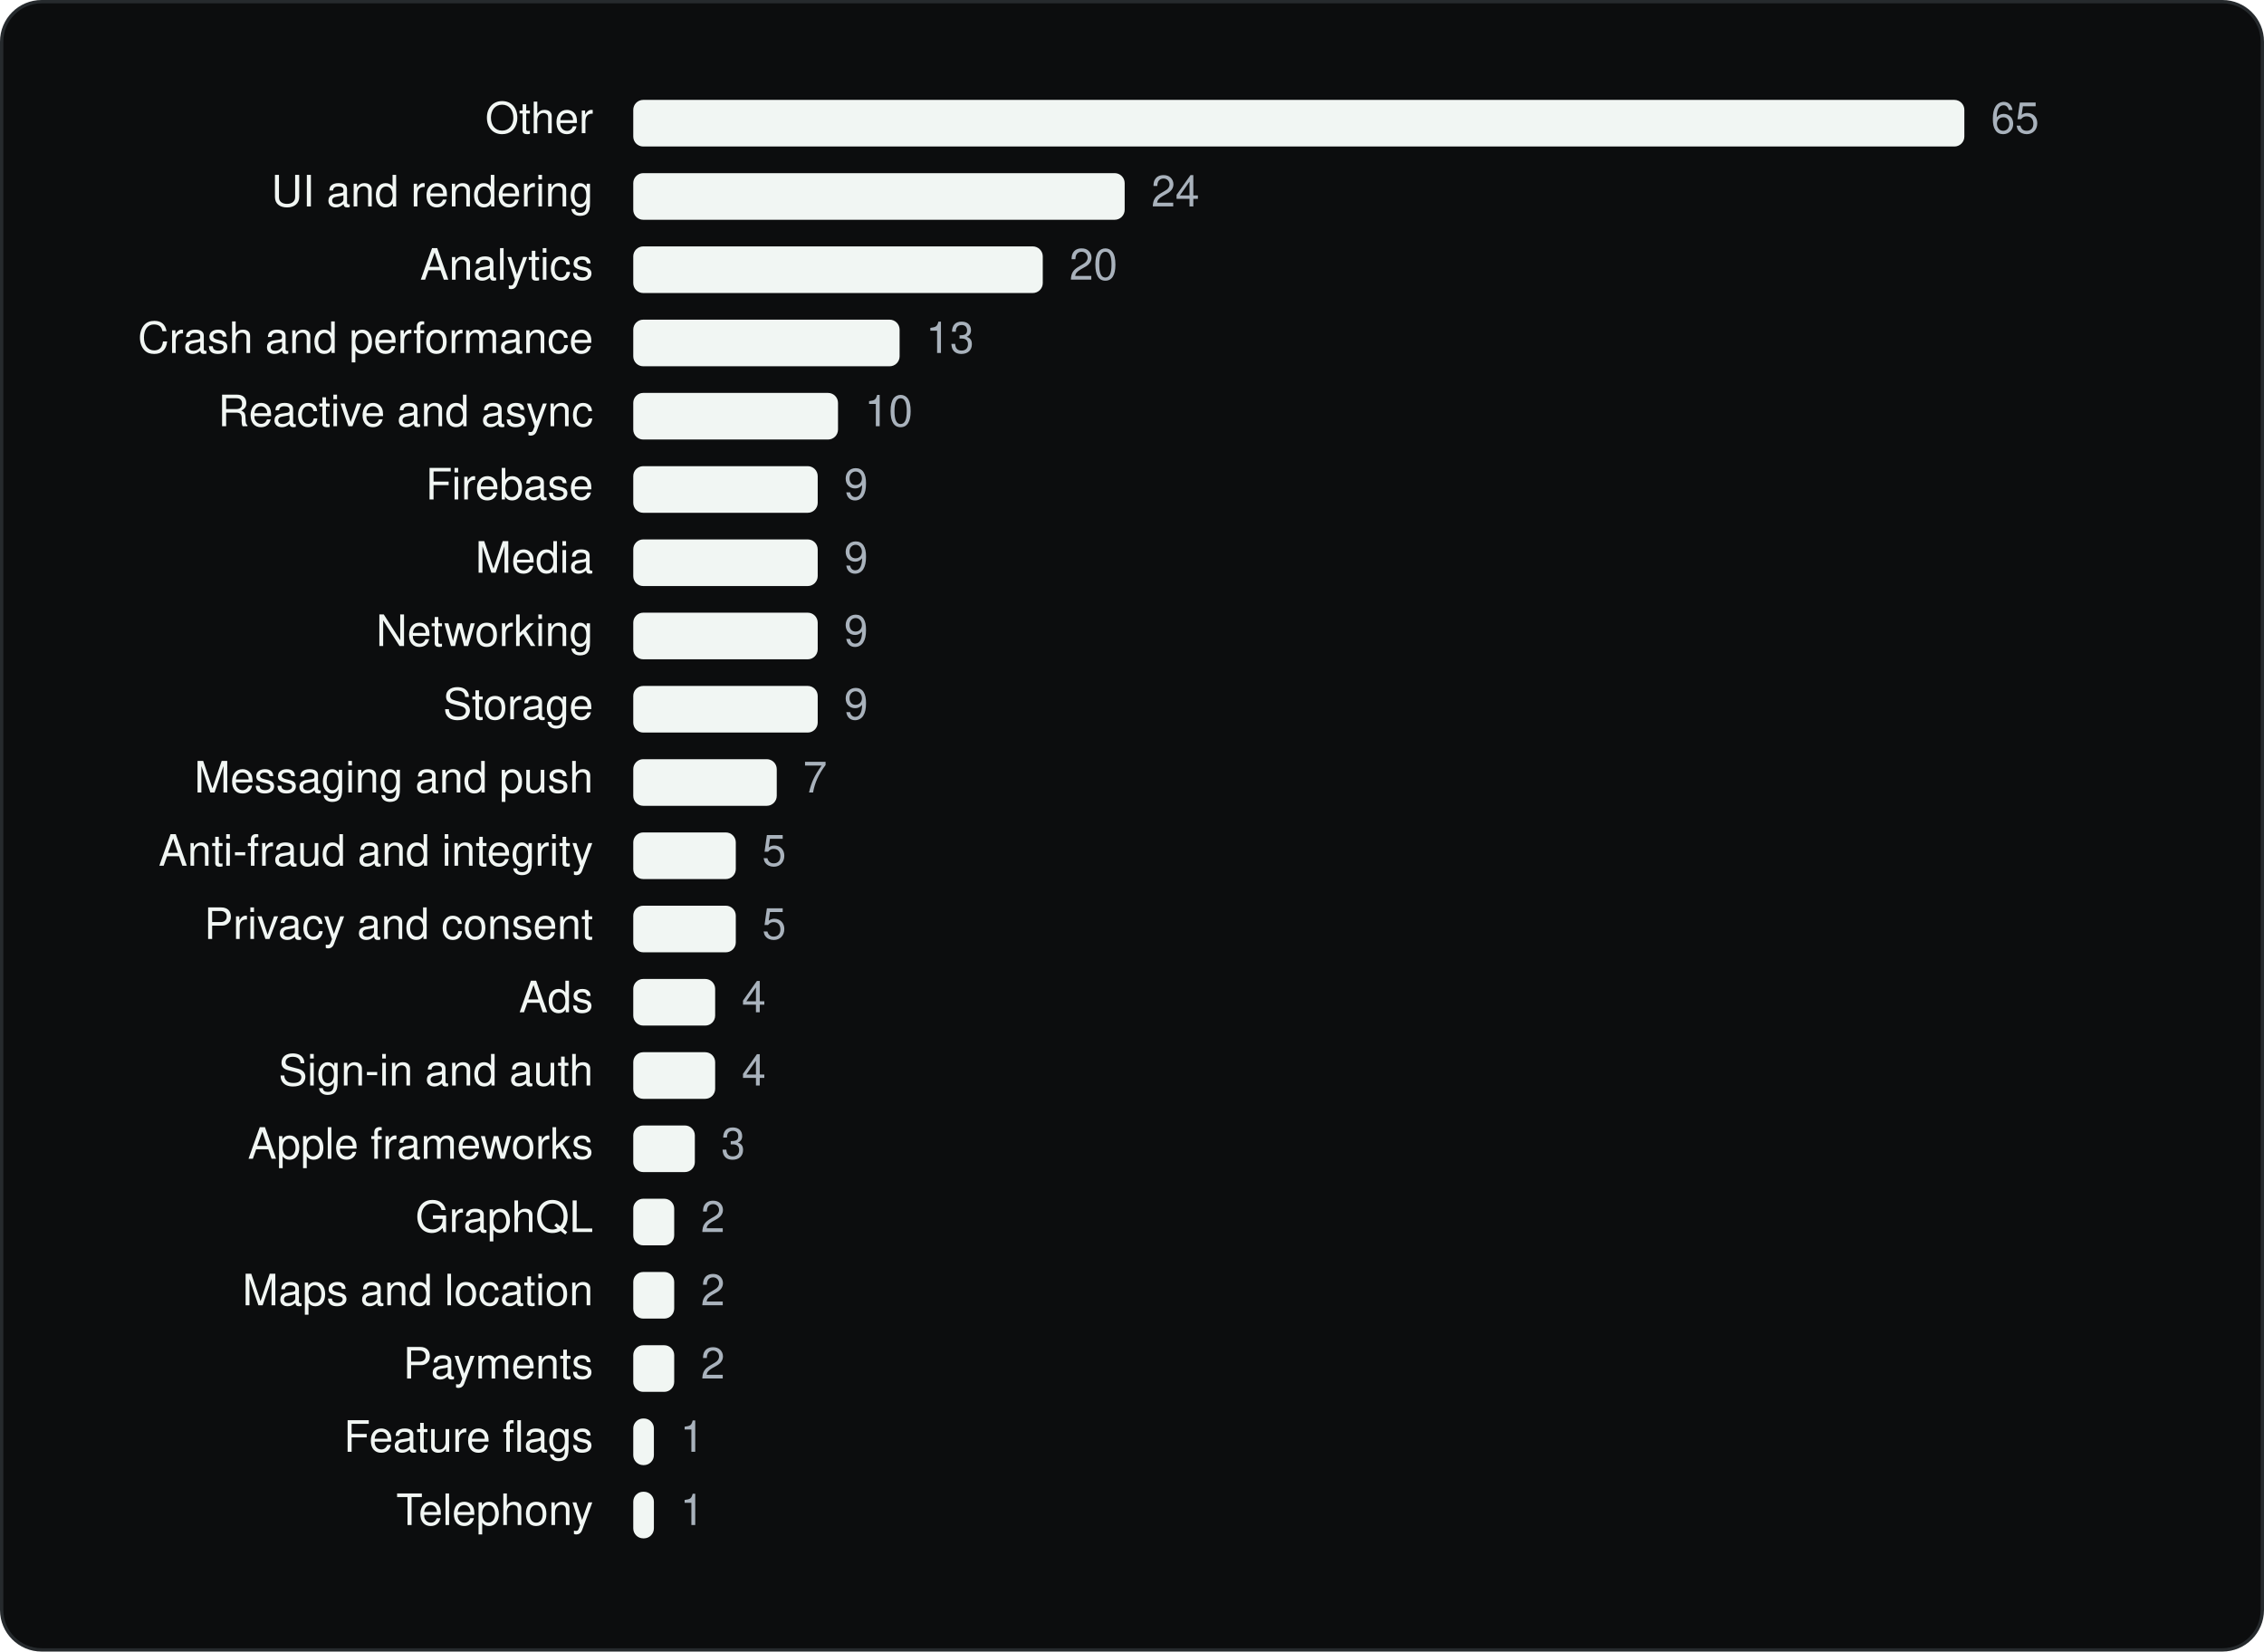
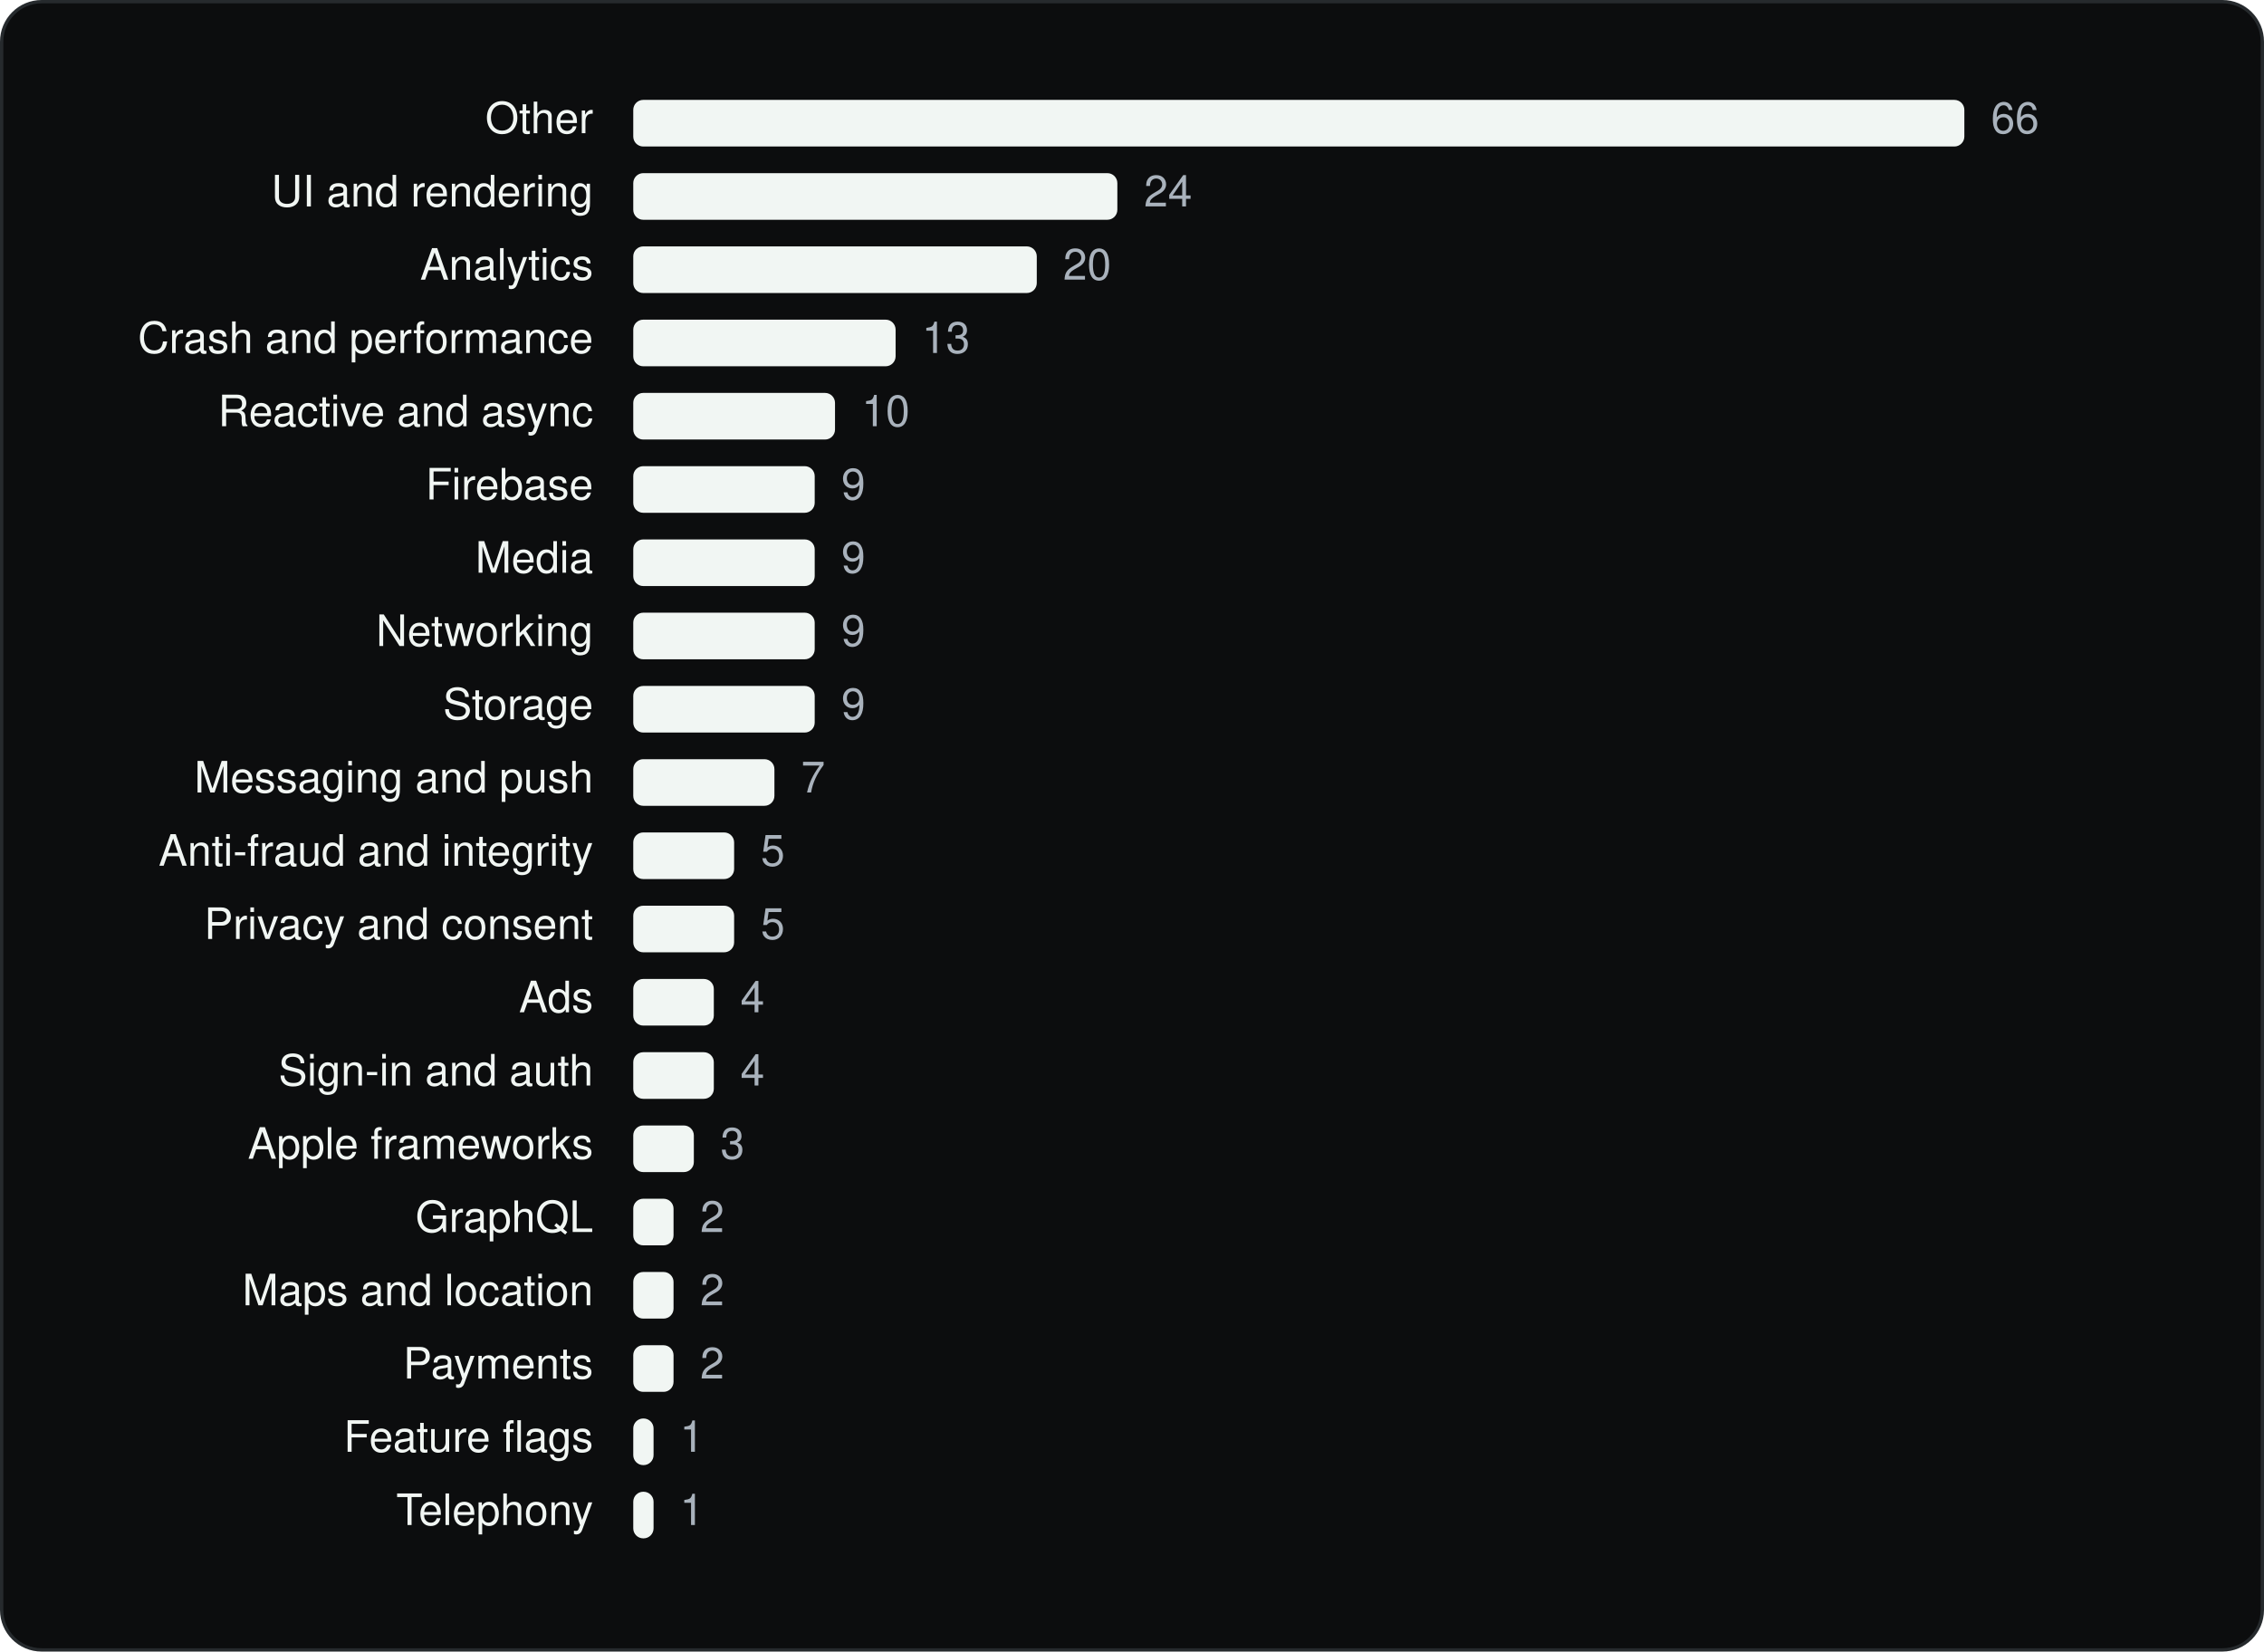
<svg xmlns="http://www.w3.org/2000/svg" viewBox="0 0 680 496" width="680" height="496" role="img" aria-label="Disney SDKs by category" font-family="Geist, -apple-system, BlinkMacSystemFont, 'Segoe UI', Helvetica, Arial, sans-serif">
  <rect x="0.5" y="0.5" width="679" height="495" rx="12" fill="#0C0D0E" stroke="#262A2D" />
  <g transform="translate(20 20)">
    <text x="158.18" y="20" font-size="13" text-anchor="end" fill="#F1F6F3">Other</text>
    <rect x="170.2" y="10" width="399.8" height="14" rx="3" fill="#F1F6F3" />
-     <text x="578.0" y="20" font-size="13" fill="#A9B2BC">65</text>
+     <text x="578.0" y="20" font-size="13" fill="#A9B2BC">66</text>
    <text x="158.18" y="42" font-size="13" text-anchor="end" fill="#F1F6F3">UI and rendering</text>
-     <rect x="170.2" y="32" width="147.6" height="14" rx="3" fill="#F1F6F3" />
-     <text x="325.8" y="42" font-size="13" fill="#A9B2BC">24</text>
+     <rect x="170.2" y="32" width="145.4" height="14" rx="3" fill="#F1F6F3" />
+     <text x="323.6" y="42" font-size="13" fill="#A9B2BC">24</text>
    <text x="158.18" y="64" font-size="13" text-anchor="end" fill="#F1F6F3">Analytics</text>
-     <rect x="170.2" y="54" width="123.0" height="14" rx="3" fill="#F1F6F3" />
-     <text x="301.2" y="64" font-size="13" fill="#A9B2BC">20</text>
+     <rect x="170.2" y="54" width="121.2" height="14" rx="3" fill="#F1F6F3" />
+     <text x="299.3" y="64" font-size="13" fill="#A9B2BC">20</text>
    <text x="158.18" y="86" font-size="13" text-anchor="end" fill="#F1F6F3">Crash and performance</text>
-     <rect x="170.2" y="76" width="80.0" height="14" rx="3" fill="#F1F6F3" />
-     <text x="258.1" y="86" font-size="13" fill="#A9B2BC">13</text>
+     <rect x="170.2" y="76" width="78.8" height="14" rx="3" fill="#F1F6F3" />
+     <text x="256.9" y="86" font-size="13" fill="#A9B2BC">13</text>
    <text x="158.18" y="108" font-size="13" text-anchor="end" fill="#F1F6F3">Reactive and async</text>
-     <rect x="170.2" y="98" width="61.5" height="14" rx="3" fill="#F1F6F3" />
-     <text x="239.7" y="108" font-size="13" fill="#A9B2BC">10</text>
+     <rect x="170.2" y="98" width="60.6" height="14" rx="3" fill="#F1F6F3" />
+     <text x="238.8" y="108" font-size="13" fill="#A9B2BC">10</text>
    <text x="158.18" y="130" font-size="13" text-anchor="end" fill="#F1F6F3">Firebase</text>
-     <rect x="170.2" y="120" width="55.4" height="14" rx="3" fill="#F1F6F3" />
-     <text x="233.5" y="130" font-size="13" fill="#A9B2BC">9</text>
+     <rect x="170.2" y="120" width="54.5" height="14" rx="3" fill="#F1F6F3" />
+     <text x="232.7" y="130" font-size="13" fill="#A9B2BC">9</text>
    <text x="158.18" y="152" font-size="13" text-anchor="end" fill="#F1F6F3">Media</text>
-     <rect x="170.2" y="142" width="55.4" height="14" rx="3" fill="#F1F6F3" />
-     <text x="233.5" y="152" font-size="13" fill="#A9B2BC">9</text>
+     <rect x="170.2" y="142" width="54.5" height="14" rx="3" fill="#F1F6F3" />
+     <text x="232.7" y="152" font-size="13" fill="#A9B2BC">9</text>
    <text x="158.18" y="174" font-size="13" text-anchor="end" fill="#F1F6F3">Networking</text>
-     <rect x="170.2" y="164" width="55.4" height="14" rx="3" fill="#F1F6F3" />
-     <text x="233.5" y="174" font-size="13" fill="#A9B2BC">9</text>
+     <rect x="170.2" y="164" width="54.5" height="14" rx="3" fill="#F1F6F3" />
+     <text x="232.7" y="174" font-size="13" fill="#A9B2BC">9</text>
    <text x="158.18" y="196" font-size="13" text-anchor="end" fill="#F1F6F3">Storage</text>
-     <rect x="170.2" y="186" width="55.4" height="14" rx="3" fill="#F1F6F3" />
-     <text x="233.5" y="196" font-size="13" fill="#A9B2BC">9</text>
+     <rect x="170.2" y="186" width="54.5" height="14" rx="3" fill="#F1F6F3" />
+     <text x="232.7" y="196" font-size="13" fill="#A9B2BC">9</text>
    <text x="158.18" y="218" font-size="13" text-anchor="end" fill="#F1F6F3">Messaging and push</text>
-     <rect x="170.2" y="208" width="43.1" height="14" rx="3" fill="#F1F6F3" />
-     <text x="221.2" y="218" font-size="13" fill="#A9B2BC">7</text>
+     <rect x="170.2" y="208" width="42.4" height="14" rx="3" fill="#F1F6F3" />
+     <text x="220.6" y="218" font-size="13" fill="#A9B2BC">7</text>
    <text x="158.18" y="240" font-size="13" text-anchor="end" fill="#F1F6F3">Anti-fraud and integrity</text>
-     <rect x="170.2" y="230" width="30.8" height="14" rx="3" fill="#F1F6F3" />
-     <text x="208.9" y="240" font-size="13" fill="#A9B2BC">5</text>
+     <rect x="170.2" y="230" width="30.3" height="14" rx="3" fill="#F1F6F3" />
+     <text x="208.5" y="240" font-size="13" fill="#A9B2BC">5</text>
    <text x="158.18" y="262" font-size="13" text-anchor="end" fill="#F1F6F3">Privacy and consent</text>
-     <rect x="170.2" y="252" width="30.8" height="14" rx="3" fill="#F1F6F3" />
-     <text x="208.9" y="262" font-size="13" fill="#A9B2BC">5</text>
+     <rect x="170.2" y="252" width="30.3" height="14" rx="3" fill="#F1F6F3" />
+     <text x="208.5" y="262" font-size="13" fill="#A9B2BC">5</text>
    <text x="158.18" y="284" font-size="13" text-anchor="end" fill="#F1F6F3">Ads</text>
-     <rect x="170.2" y="274" width="24.6" height="14" rx="3" fill="#F1F6F3" />
-     <text x="202.8" y="284" font-size="13" fill="#A9B2BC">4</text>
+     <rect x="170.2" y="274" width="24.2" height="14" rx="3" fill="#F1F6F3" />
+     <text x="202.4" y="284" font-size="13" fill="#A9B2BC">4</text>
    <text x="158.18" y="306" font-size="13" text-anchor="end" fill="#F1F6F3">Sign-in and auth</text>
-     <rect x="170.2" y="296" width="24.6" height="14" rx="3" fill="#F1F6F3" />
-     <text x="202.8" y="306" font-size="13" fill="#A9B2BC">4</text>
+     <rect x="170.2" y="296" width="24.2" height="14" rx="3" fill="#F1F6F3" />
+     <text x="202.4" y="306" font-size="13" fill="#A9B2BC">4</text>
    <text x="158.18" y="328" font-size="13" text-anchor="end" fill="#F1F6F3">Apple frameworks</text>
-     <rect x="170.2" y="318" width="18.5" height="14" rx="3" fill="#F1F6F3" />
-     <text x="196.6" y="328" font-size="13" fill="#A9B2BC">3</text>
+     <rect x="170.2" y="318" width="18.2" height="14" rx="3" fill="#F1F6F3" />
+     <text x="196.4" y="328" font-size="13" fill="#A9B2BC">3</text>
    <text x="158.18" y="350" font-size="13" text-anchor="end" fill="#F1F6F3">GraphQL</text>
-     <rect x="170.2" y="340" width="12.3" height="14" rx="3" fill="#F1F6F3" />
-     <text x="190.5" y="350" font-size="13" fill="#A9B2BC">2</text>
+     <rect x="170.2" y="340" width="12.1" height="14" rx="3" fill="#F1F6F3" />
+     <text x="190.3" y="350" font-size="13" fill="#A9B2BC">2</text>
    <text x="158.18" y="372" font-size="13" text-anchor="end" fill="#F1F6F3">Maps and location</text>
-     <rect x="170.2" y="362" width="12.3" height="14" rx="3" fill="#F1F6F3" />
-     <text x="190.5" y="372" font-size="13" fill="#A9B2BC">2</text>
+     <rect x="170.2" y="362" width="12.1" height="14" rx="3" fill="#F1F6F3" />
+     <text x="190.3" y="372" font-size="13" fill="#A9B2BC">2</text>
    <text x="158.18" y="394" font-size="13" text-anchor="end" fill="#F1F6F3">Payments</text>
-     <rect x="170.2" y="384" width="12.3" height="14" rx="3" fill="#F1F6F3" />
-     <text x="190.5" y="394" font-size="13" fill="#A9B2BC">2</text>
+     <rect x="170.2" y="384" width="12.1" height="14" rx="3" fill="#F1F6F3" />
+     <text x="190.3" y="394" font-size="13" fill="#A9B2BC">2</text>
    <text x="158.18" y="416" font-size="13" text-anchor="end" fill="#F1F6F3">Feature flags</text>
-     <rect x="170.2" y="406" width="6.2" height="14" rx="3" fill="#F1F6F3" />
-     <text x="184.3" y="416" font-size="13" fill="#A9B2BC">1</text>
+     <rect x="170.2" y="406" width="6.1" height="14" rx="3" fill="#F1F6F3" />
+     <text x="184.2" y="416" font-size="13" fill="#A9B2BC">1</text>
    <text x="158.18" y="438" font-size="13" text-anchor="end" fill="#F1F6F3">Telephony</text>
-     <rect x="170.2" y="428" width="6.2" height="14" rx="3" fill="#F1F6F3" />
-     <text x="184.3" y="438" font-size="13" fill="#A9B2BC">1</text>
+     <rect x="170.2" y="428" width="6.1" height="14" rx="3" fill="#F1F6F3" />
+     <text x="184.2" y="438" font-size="13" fill="#A9B2BC">1</text>
  </g>
</svg>
